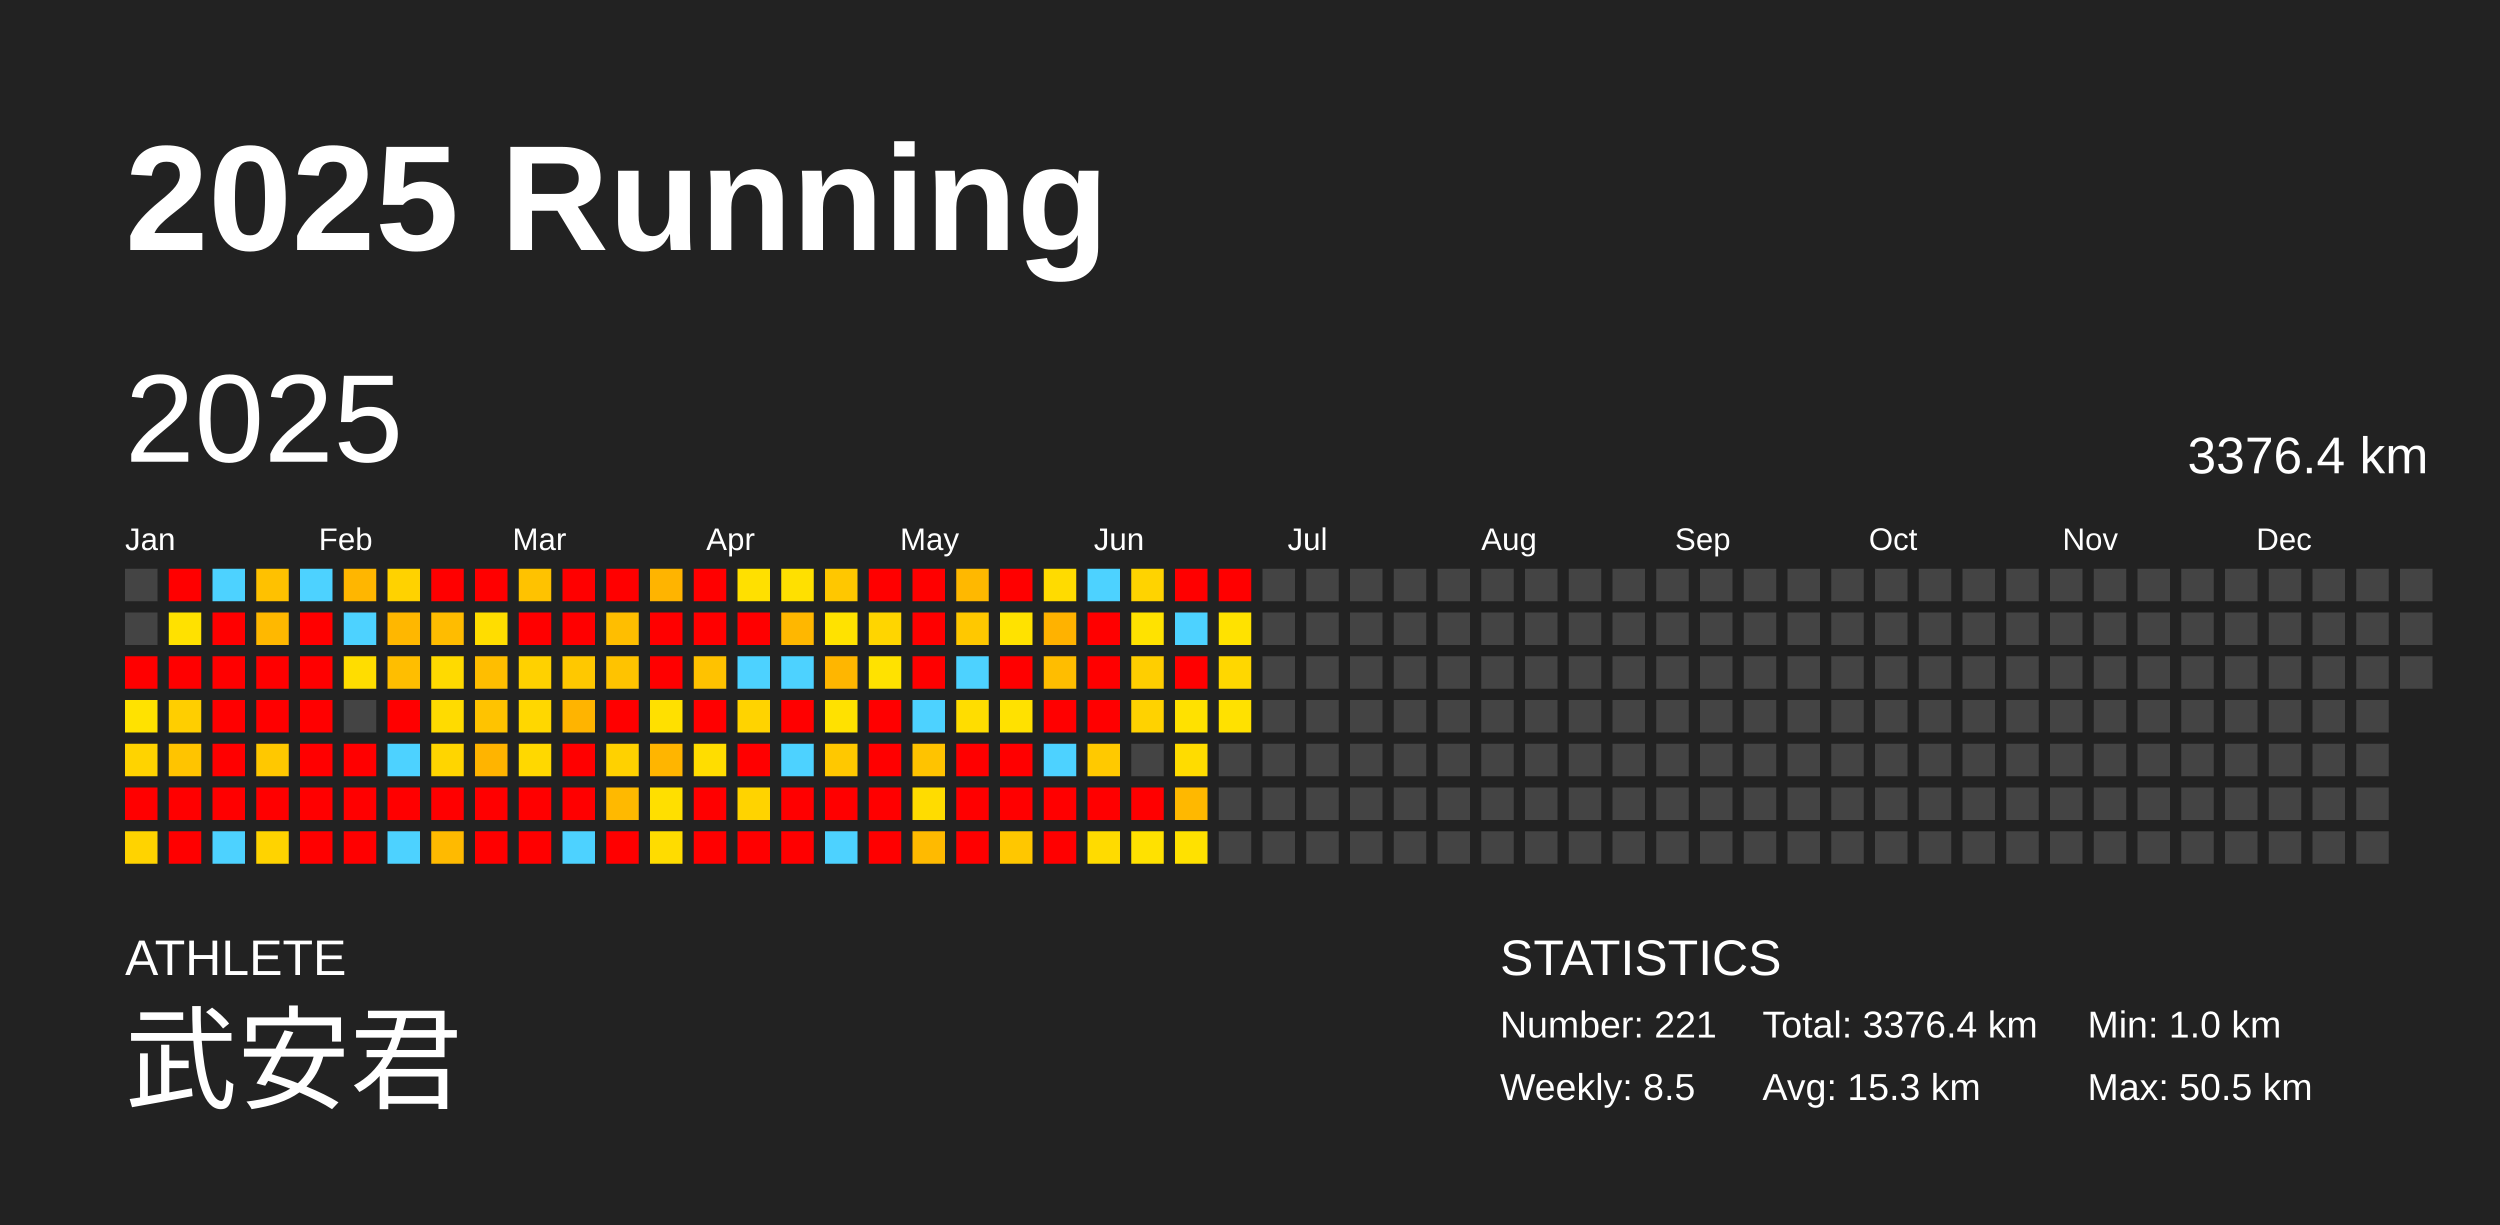
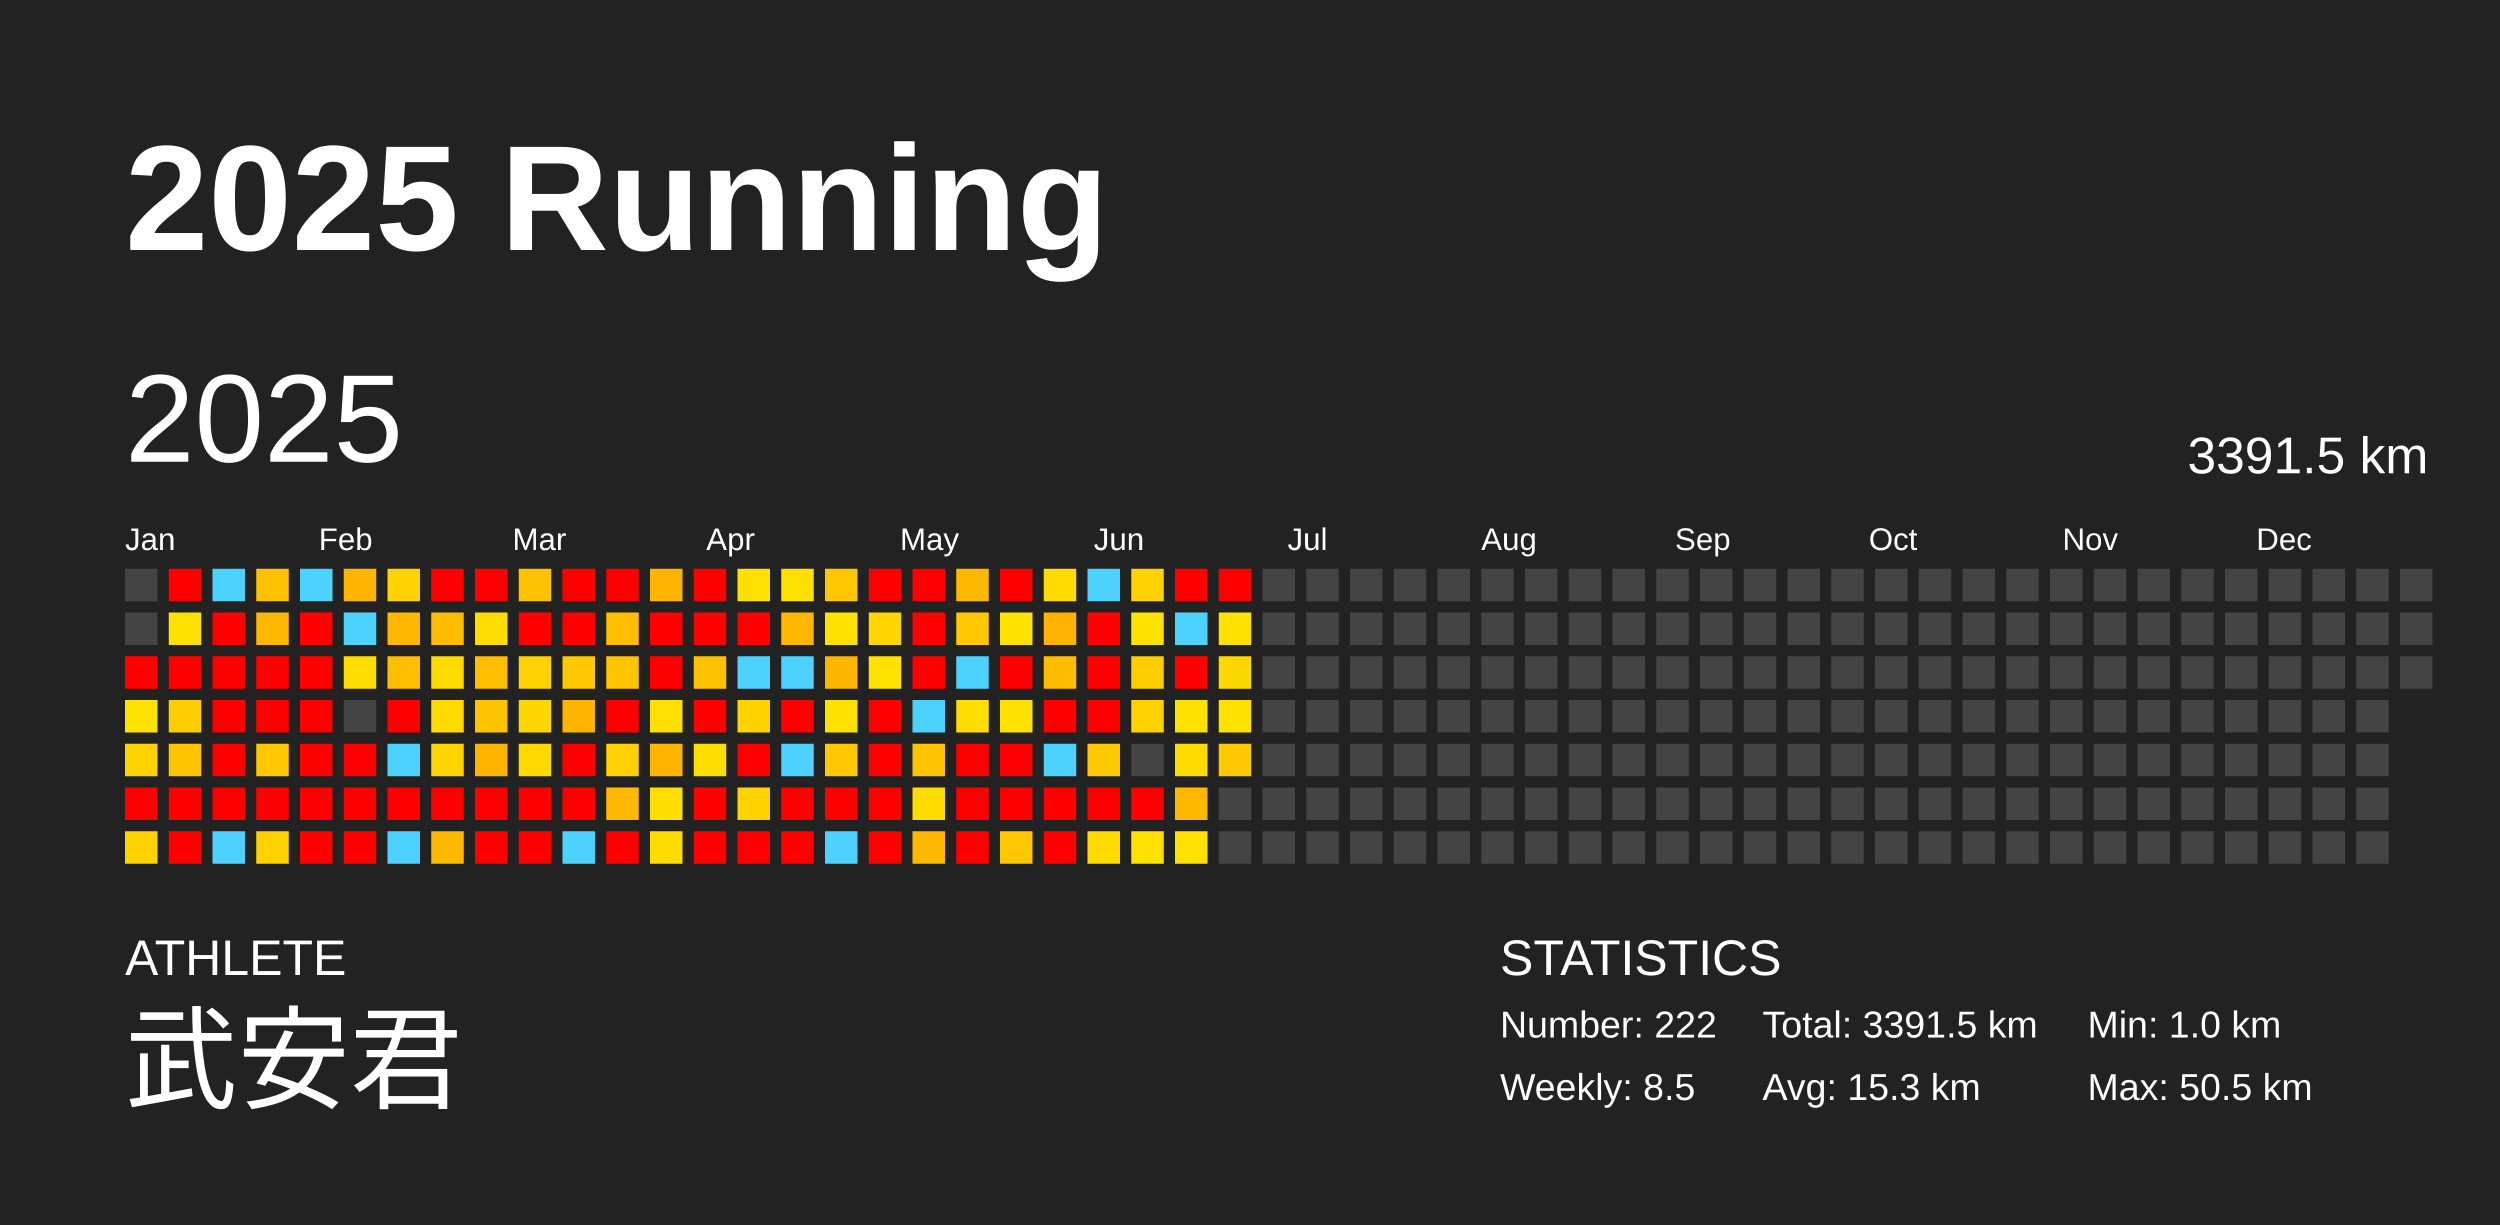
<svg xmlns="http://www.w3.org/2000/svg" baseProfile="full" height="98mm" version="1.1" viewBox="0,0,200,98" width="200mm">
  <defs />
  <rect fill="#222222" height="98" width="200" x="0" y="0" />
  <text fill="#FFFFFF" style="font-size:12px; font-family:Arial; font-weight:bold;" x="10" y="20">2025 Running</text>
  <text fill="#FFFFFF" style="font-size:4px; font-family:Arial" x="10" y="78">ATHLETE</text>
  <text fill="#FFFFFF" style="font-size:9px; font-family:Arial" x="10" y="88">武安君</text>
  <text fill="#FFFFFF" style="font-size:4px; font-family:Arial" x="120" y="78">STATISTICS</text>
-   <text fill="#FFFFFF" style="font-size:3px; font-family:Arial" x="120" y="83">Number: 221</text>
+   <text fill="#FFFFFF" style="font-size:3px; font-family:Arial" x="120" y="83">Number: 222</text>
  <text fill="#FFFFFF" style="font-size:3px; font-family:Arial" x="120" y="88">Weekly: 8.5</text>
-   <text fill="#FFFFFF" style="font-size:3px; font-family:Arial" x="141" y="83">Total: 3376.4 km</text>
+   <text fill="#FFFFFF" style="font-size:3px; font-family:Arial" x="141" y="83">Total: 3391.5 km</text>
  <text fill="#FFFFFF" style="font-size:3px; font-family:Arial" x="141" y="88">Avg: 15.3 km</text>
  <text fill="#FFFFFF" style="font-size:3px; font-family:Arial" x="167" y="83">Min: 1.0 km</text>
  <text fill="#FFFFFF" style="font-size:3px; font-family:Arial" x="167" y="88">Max: 50.5 km</text>
  <text dominant-baseline="hanging" fill="#FFFFFF" style="font-size:10.0px; font-family:Arial;" x="10" y="30">2025</text>
-   <text dominant-baseline="hanging" fill="#FFFFFF" style="font-size:4.125px; font-family:Arial;" x="175" y="35">3376.4 km</text>
+   <text dominant-baseline="hanging" fill="#FFFFFF" style="font-size:4.125px; font-family:Arial;" x="175" y="35">3391.5 km</text>
  <text fill="#FFFFFF" style="font-size:2.5px; font-family:Arial" x="10.0" y="44">Jan</text>
  <text fill="#FFFFFF" style="font-size:2.5px; font-family:Arial" x="25.5" y="44">Feb</text>
  <text fill="#FFFFFF" style="font-size:2.5px; font-family:Arial" x="41.0" y="44">Mar</text>
  <text fill="#FFFFFF" style="font-size:2.5px; font-family:Arial" x="56.5" y="44">Apr</text>
  <text fill="#FFFFFF" style="font-size:2.5px; font-family:Arial" x="72.0" y="44">May</text>
  <text fill="#FFFFFF" style="font-size:2.5px; font-family:Arial" x="87.5" y="44">Jun</text>
  <text fill="#FFFFFF" style="font-size:2.5px; font-family:Arial" x="103.0" y="44">Jul</text>
  <text fill="#FFFFFF" style="font-size:2.5px; font-family:Arial" x="118.5" y="44">Aug</text>
  <text fill="#FFFFFF" style="font-size:2.5px; font-family:Arial" x="134.0" y="44">Sep</text>
  <text fill="#FFFFFF" style="font-size:2.5px; font-family:Arial" x="149.5" y="44">Oct</text>
  <text fill="#FFFFFF" style="font-size:2.5px; font-family:Arial" x="165.0" y="44">Nov</text>
  <text fill="#FFFFFF" style="font-size:2.5px; font-family:Arial" x="180.5" y="44">Dec</text>
  <rect fill="#444444" height="2.6" width="2.6" x="10.0" y="45.5" />
  <rect fill="#444444" height="2.6" width="2.6" x="10.0" y="49.0" />
  <rect fill="red" height="2.6" width="2.6" x="10.0" y="52.5" />
  <rect fill="#ffe200" height="2.6" width="2.6" x="10.0" y="56.0" />
  <rect fill="#ffd300" height="2.6" width="2.6" x="10.0" y="59.5" />
  <rect fill="red" height="2.6" width="2.6" x="10.0" y="63.0" />
  <rect fill="#ffd300" height="2.6" width="2.6" x="10.0" y="66.5" />
  <rect fill="red" height="2.6" width="2.6" x="13.5" y="45.5" />
  <rect fill="#ffe100" height="2.6" width="2.6" x="13.5" y="49.0" />
  <rect fill="red" height="2.6" width="2.6" x="13.5" y="52.5" />
  <rect fill="#ffce00" height="2.6" width="2.6" x="13.5" y="56.0" />
  <rect fill="#ffc400" height="2.6" width="2.6" x="13.5" y="59.5" />
  <rect fill="red" height="2.6" width="2.6" x="13.5" y="63.0" />
  <rect fill="red" height="2.6" width="2.6" x="13.5" y="66.5" />
  <rect fill="#4dd2ff" height="2.6" width="2.6" x="17.0" y="45.5" />
  <rect fill="red" height="2.6" width="2.6" x="17.0" y="49.0" />
  <rect fill="red" height="2.6" width="2.6" x="17.0" y="52.5" />
  <rect fill="red" height="2.6" width="2.6" x="17.0" y="56.0" />
  <rect fill="red" height="2.6" width="2.6" x="17.0" y="59.5" />
  <rect fill="red" height="2.6" width="2.6" x="17.0" y="63.0" />
  <rect fill="#4dd2ff" height="2.6" width="2.6" x="17.0" y="66.5" />
  <rect fill="#ffc100" height="2.6" width="2.6" x="20.5" y="45.5" />
  <rect fill="#ffb800" height="2.6" width="2.6" x="20.5" y="49.0" />
  <rect fill="red" height="2.6" width="2.6" x="20.5" y="52.5" />
  <rect fill="red" height="2.6" width="2.6" x="20.5" y="56.0" />
  <rect fill="#ffc800" height="2.6" width="2.6" x="20.5" y="59.5" />
  <rect fill="red" height="2.6" width="2.6" x="20.5" y="63.0" />
  <rect fill="#ffd300" height="2.6" width="2.6" x="20.5" y="66.5" />
  <rect fill="#4dd2ff" height="2.6" width="2.6" x="24.0" y="45.5" />
  <rect fill="red" height="2.6" width="2.6" x="24.0" y="49.0" />
  <rect fill="red" height="2.6" width="2.6" x="24.0" y="52.5" />
  <rect fill="red" height="2.6" width="2.6" x="24.0" y="56.0" />
  <rect fill="red" height="2.6" width="2.6" x="24.0" y="59.5" />
  <rect fill="red" height="2.6" width="2.6" x="24.0" y="63.0" />
  <rect fill="red" height="2.6" width="2.6" x="24.0" y="66.5" />
  <rect fill="#ffb600" height="2.6" width="2.6" x="27.5" y="45.5" />
  <rect fill="#4dd2ff" height="2.6" width="2.6" x="27.5" y="49.0" />
  <rect fill="#ffdd00" height="2.6" width="2.6" x="27.5" y="52.5" />
  <rect fill="#444444" height="2.6" width="2.6" x="27.5" y="56.0" />
  <rect fill="red" height="2.6" width="2.6" x="27.5" y="59.5" />
  <rect fill="red" height="2.6" width="2.6" x="27.5" y="63.0" />
  <rect fill="red" height="2.6" width="2.6" x="27.5" y="66.5" />
  <rect fill="#ffd200" height="2.6" width="2.6" x="31.0" y="45.5" />
  <rect fill="#ffb700" height="2.6" width="2.6" x="31.0" y="49.0" />
  <rect fill="#ffbe00" height="2.6" width="2.6" x="31.0" y="52.5" />
  <rect fill="red" height="2.6" width="2.6" x="31.0" y="56.0" />
  <rect fill="#4dd2ff" height="2.6" width="2.6" x="31.0" y="59.5" />
  <rect fill="red" height="2.6" width="2.6" x="31.0" y="63.0" />
  <rect fill="#4dd2ff" height="2.6" width="2.6" x="31.0" y="66.5" />
  <rect fill="red" height="2.6" width="2.6" x="34.5" y="45.5" />
  <rect fill="#ffbc00" height="2.6" width="2.6" x="34.5" y="49.0" />
  <rect fill="#ffda00" height="2.6" width="2.6" x="34.5" y="52.5" />
  <rect fill="#ffdb00" height="2.6" width="2.6" x="34.5" y="56.0" />
  <rect fill="#ffd500" height="2.6" width="2.6" x="34.5" y="59.5" />
  <rect fill="red" height="2.6" width="2.6" x="34.5" y="63.0" />
  <rect fill="#ffba00" height="2.6" width="2.6" x="34.5" y="66.5" />
  <rect fill="red" height="2.6" width="2.6" x="38.0" y="45.5" />
  <rect fill="#ffdd00" height="2.6" width="2.6" x="38.0" y="49.0" />
  <rect fill="#ffbe00" height="2.6" width="2.6" x="38.0" y="52.5" />
  <rect fill="#ffc300" height="2.6" width="2.6" x="38.0" y="56.0" />
  <rect fill="#ffb400" height="2.6" width="2.6" x="38.0" y="59.5" />
  <rect fill="red" height="2.6" width="2.6" x="38.0" y="63.0" />
  <rect fill="red" height="2.6" width="2.6" x="38.0" y="66.5" />
  <rect fill="#ffc200" height="2.6" width="2.6" x="41.5" y="45.5" />
  <rect fill="red" height="2.6" width="2.6" x="41.5" y="49.0" />
  <rect fill="#ffd100" height="2.6" width="2.6" x="41.5" y="52.5" />
  <rect fill="#ffd700" height="2.6" width="2.6" x="41.5" y="56.0" />
  <rect fill="#ffd800" height="2.6" width="2.6" x="41.5" y="59.5" />
  <rect fill="red" height="2.6" width="2.6" x="41.5" y="63.0" />
  <rect fill="red" height="2.6" width="2.6" x="41.5" y="66.5" />
  <rect fill="red" height="2.6" width="2.6" x="45.0" y="45.5" />
  <rect fill="red" height="2.6" width="2.6" x="45.0" y="49.0" />
  <rect fill="#ffc800" height="2.6" width="2.6" x="45.0" y="52.5" />
  <rect fill="#ffb400" height="2.6" width="2.6" x="45.0" y="56.0" />
  <rect fill="red" height="2.6" width="2.6" x="45.0" y="59.5" />
  <rect fill="red" height="2.6" width="2.6" x="45.0" y="63.0" />
  <rect fill="#4dd2ff" height="2.6" width="2.6" x="45.0" y="66.5" />
  <rect fill="red" height="2.6" width="2.6" x="48.5" y="45.5" />
  <rect fill="#ffbe00" height="2.6" width="2.6" x="48.5" y="49.0" />
  <rect fill="#ffc300" height="2.6" width="2.6" x="48.5" y="52.5" />
  <rect fill="red" height="2.6" width="2.6" x="48.5" y="56.0" />
  <rect fill="#ffd100" height="2.6" width="2.6" x="48.5" y="59.5" />
  <rect fill="#ffb900" height="2.6" width="2.6" x="48.5" y="63.0" />
  <rect fill="red" height="2.6" width="2.6" x="48.5" y="66.5" />
  <rect fill="#ffb400" height="2.6" width="2.6" x="52.0" y="45.5" />
  <rect fill="red" height="2.6" width="2.6" x="52.0" y="49.0" />
  <rect fill="red" height="2.6" width="2.6" x="52.0" y="52.5" />
  <rect fill="#ffe000" height="2.6" width="2.6" x="52.0" y="56.0" />
  <rect fill="#ffb500" height="2.6" width="2.6" x="52.0" y="59.5" />
  <rect fill="#ffdf00" height="2.6" width="2.6" x="52.0" y="63.0" />
  <rect fill="#ffdc00" height="2.6" width="2.6" x="52.0" y="66.5" />
  <rect fill="red" height="2.6" width="2.6" x="55.5" y="45.5" />
  <rect fill="red" height="2.6" width="2.6" x="55.5" y="49.0" />
  <rect fill="#ffc200" height="2.6" width="2.6" x="55.5" y="52.5" />
  <rect fill="red" height="2.6" width="2.6" x="55.5" y="56.0" />
  <rect fill="#ffdd00" height="2.6" width="2.6" x="55.5" y="59.5" />
  <rect fill="red" height="2.6" width="2.6" x="55.5" y="63.0" />
  <rect fill="red" height="2.6" width="2.6" x="55.5" y="66.5" />
  <rect fill="#ffe000" height="2.6" width="2.6" x="59.0" y="45.5" />
  <rect fill="red" height="2.6" width="2.6" x="59.0" y="49.0" />
  <rect fill="#4dd2ff" height="2.6" width="2.6" x="59.0" y="52.5" />
  <rect fill="#ffd300" height="2.6" width="2.6" x="59.0" y="56.0" />
  <rect fill="red" height="2.6" width="2.6" x="59.0" y="59.5" />
  <rect fill="#ffd300" height="2.6" width="2.6" x="59.0" y="63.0" />
  <rect fill="red" height="2.6" width="2.6" x="59.0" y="66.5" />
  <rect fill="#ffe000" height="2.6" width="2.6" x="62.5" y="45.5" />
  <rect fill="#ffb700" height="2.6" width="2.6" x="62.5" y="49.0" />
  <rect fill="#4dd2ff" height="2.6" width="2.6" x="62.5" y="52.5" />
  <rect fill="red" height="2.6" width="2.6" x="62.5" y="56.0" />
  <rect fill="#4dd2ff" height="2.6" width="2.6" x="62.5" y="59.5" />
  <rect fill="red" height="2.6" width="2.6" x="62.5" y="63.0" />
  <rect fill="red" height="2.6" width="2.6" x="62.5" y="66.5" />
  <rect fill="#ffc700" height="2.6" width="2.6" x="66.0" y="45.5" />
  <rect fill="#ffe200" height="2.6" width="2.6" x="66.0" y="49.0" />
  <rect fill="#ffb600" height="2.6" width="2.6" x="66.0" y="52.5" />
  <rect fill="#ffe100" height="2.6" width="2.6" x="66.0" y="56.0" />
  <rect fill="#ffc800" height="2.6" width="2.6" x="66.0" y="59.5" />
  <rect fill="red" height="2.6" width="2.6" x="66.0" y="63.0" />
  <rect fill="#4dd2ff" height="2.6" width="2.6" x="66.0" y="66.5" />
  <rect fill="red" height="2.6" width="2.6" x="69.5" y="45.5" />
  <rect fill="#ffd500" height="2.6" width="2.6" x="69.5" y="49.0" />
  <rect fill="#ffe200" height="2.6" width="2.6" x="69.5" y="52.5" />
  <rect fill="red" height="2.6" width="2.6" x="69.5" y="56.0" />
  <rect fill="red" height="2.6" width="2.6" x="69.5" y="59.5" />
  <rect fill="red" height="2.6" width="2.6" x="69.5" y="63.0" />
  <rect fill="red" height="2.6" width="2.6" x="69.5" y="66.5" />
  <rect fill="red" height="2.6" width="2.6" x="73.0" y="45.5" />
  <rect fill="red" height="2.6" width="2.6" x="73.0" y="49.0" />
  <rect fill="red" height="2.6" width="2.6" x="73.0" y="52.5" />
  <rect fill="#4dd2ff" height="2.6" width="2.6" x="73.0" y="56.0" />
  <rect fill="#ffc300" height="2.6" width="2.6" x="73.0" y="59.5" />
  <rect fill="#ffdc00" height="2.6" width="2.6" x="73.0" y="63.0" />
  <rect fill="#ffba00" height="2.6" width="2.6" x="73.0" y="66.5" />
  <rect fill="#ffb800" height="2.6" width="2.6" x="76.5" y="45.5" />
  <rect fill="#ffc800" height="2.6" width="2.6" x="76.5" y="49.0" />
  <rect fill="#4dd2ff" height="2.6" width="2.6" x="76.5" y="52.5" />
  <rect fill="#ffdd00" height="2.6" width="2.6" x="76.5" y="56.0" />
  <rect fill="red" height="2.6" width="2.6" x="76.5" y="59.5" />
  <rect fill="red" height="2.6" width="2.6" x="76.5" y="63.0" />
  <rect fill="red" height="2.6" width="2.6" x="76.5" y="66.5" />
  <rect fill="red" height="2.6" width="2.6" x="80.0" y="45.5" />
  <rect fill="#ffe200" height="2.6" width="2.6" x="80.0" y="49.0" />
  <rect fill="red" height="2.6" width="2.6" x="80.0" y="52.5" />
  <rect fill="#ffe100" height="2.6" width="2.6" x="80.0" y="56.0" />
  <rect fill="red" height="2.6" width="2.6" x="80.0" y="59.5" />
  <rect fill="red" height="2.6" width="2.6" x="80.0" y="63.0" />
  <rect fill="#ffc700" height="2.6" width="2.6" x="80.0" y="66.5" />
  <rect fill="#ffdb00" height="2.6" width="2.6" x="83.5" y="45.5" />
  <rect fill="#ffb200" height="2.6" width="2.6" x="83.5" y="49.0" />
  <rect fill="#ffbd00" height="2.6" width="2.6" x="83.5" y="52.5" />
  <rect fill="red" height="2.6" width="2.6" x="83.5" y="56.0" />
  <rect fill="#4dd2ff" height="2.6" width="2.6" x="83.5" y="59.5" />
  <rect fill="red" height="2.6" width="2.6" x="83.5" y="63.0" />
  <rect fill="red" height="2.6" width="2.6" x="83.5" y="66.5" />
  <rect fill="#4dd2ff" height="2.6" width="2.6" x="87.0" y="45.5" />
  <rect fill="red" height="2.6" width="2.6" x="87.0" y="49.0" />
  <rect fill="red" height="2.6" width="2.6" x="87.0" y="52.5" />
  <rect fill="red" height="2.6" width="2.6" x="87.0" y="56.0" />
  <rect fill="#ffc900" height="2.6" width="2.6" x="87.0" y="59.5" />
  <rect fill="red" height="2.6" width="2.6" x="87.0" y="63.0" />
  <rect fill="#ffdb00" height="2.6" width="2.6" x="87.0" y="66.5" />
  <rect fill="#ffd300" height="2.6" width="2.6" x="90.5" y="45.5" />
  <rect fill="#ffe200" height="2.6" width="2.6" x="90.5" y="49.0" />
  <rect fill="#ffce00" height="2.6" width="2.6" x="90.5" y="52.5" />
  <rect fill="#ffd200" height="2.6" width="2.6" x="90.5" y="56.0" />
  <rect fill="#444444" height="2.6" width="2.6" x="90.5" y="59.5" />
  <rect fill="red" height="2.6" width="2.6" x="90.5" y="63.0" />
  <rect fill="#ffe100" height="2.6" width="2.6" x="90.5" y="66.5" />
  <rect fill="red" height="2.6" width="2.6" x="94.0" y="45.5" />
  <rect fill="#4dd2ff" height="2.6" width="2.6" x="94.0" y="49.0" />
  <rect fill="red" height="2.6" width="2.6" x="94.0" y="52.5" />
  <rect fill="#ffe100" height="2.6" width="2.6" x="94.0" y="56.0" />
  <rect fill="#ffdc00" height="2.6" width="2.6" x="94.0" y="59.5" />
  <rect fill="#ffb800" height="2.6" width="2.6" x="94.0" y="63.0" />
  <rect fill="#ffe100" height="2.6" width="2.6" x="94.0" y="66.5" />
  <rect fill="red" height="2.6" width="2.6" x="97.5" y="45.5" />
  <rect fill="#ffe200" height="2.6" width="2.6" x="97.5" y="49.0" />
  <rect fill="#ffd700" height="2.6" width="2.6" x="97.5" y="52.5" />
  <rect fill="#ffe100" height="2.6" width="2.6" x="97.5" y="56.0" />
-   <rect fill="#444444" height="2.6" width="2.6" x="97.5" y="59.5" />
+   <rect fill="#ffc900" height="2.6" width="2.6" x="97.5" y="59.5" />
  <rect fill="#444444" height="2.6" width="2.6" x="97.5" y="63.0" />
  <rect fill="#444444" height="2.6" width="2.6" x="97.5" y="66.5" />
  <rect fill="#444444" height="2.6" width="2.6" x="101.0" y="45.5" />
  <rect fill="#444444" height="2.6" width="2.6" x="101.0" y="49.0" />
  <rect fill="#444444" height="2.6" width="2.6" x="101.0" y="52.5" />
  <rect fill="#444444" height="2.6" width="2.6" x="101.0" y="56.0" />
  <rect fill="#444444" height="2.6" width="2.6" x="101.0" y="59.5" />
  <rect fill="#444444" height="2.6" width="2.6" x="101.0" y="63.0" />
  <rect fill="#444444" height="2.6" width="2.6" x="101.0" y="66.5" />
  <rect fill="#444444" height="2.6" width="2.6" x="104.5" y="45.5" />
  <rect fill="#444444" height="2.6" width="2.6" x="104.5" y="49.0" />
  <rect fill="#444444" height="2.6" width="2.6" x="104.5" y="52.5" />
  <rect fill="#444444" height="2.6" width="2.6" x="104.5" y="56.0" />
  <rect fill="#444444" height="2.6" width="2.6" x="104.5" y="59.5" />
  <rect fill="#444444" height="2.6" width="2.6" x="104.5" y="63.0" />
  <rect fill="#444444" height="2.6" width="2.6" x="104.5" y="66.5" />
  <rect fill="#444444" height="2.6" width="2.6" x="108.0" y="45.5" />
  <rect fill="#444444" height="2.6" width="2.6" x="108.0" y="49.0" />
  <rect fill="#444444" height="2.6" width="2.6" x="108.0" y="52.5" />
  <rect fill="#444444" height="2.6" width="2.6" x="108.0" y="56.0" />
  <rect fill="#444444" height="2.6" width="2.6" x="108.0" y="59.5" />
  <rect fill="#444444" height="2.6" width="2.6" x="108.0" y="63.0" />
  <rect fill="#444444" height="2.6" width="2.6" x="108.0" y="66.5" />
  <rect fill="#444444" height="2.6" width="2.6" x="111.5" y="45.5" />
  <rect fill="#444444" height="2.6" width="2.6" x="111.5" y="49.0" />
  <rect fill="#444444" height="2.6" width="2.6" x="111.5" y="52.5" />
  <rect fill="#444444" height="2.6" width="2.6" x="111.5" y="56.0" />
  <rect fill="#444444" height="2.6" width="2.6" x="111.5" y="59.5" />
  <rect fill="#444444" height="2.6" width="2.6" x="111.5" y="63.0" />
  <rect fill="#444444" height="2.6" width="2.6" x="111.5" y="66.5" />
  <rect fill="#444444" height="2.6" width="2.6" x="115.0" y="45.5" />
  <rect fill="#444444" height="2.6" width="2.6" x="115.0" y="49.0" />
  <rect fill="#444444" height="2.6" width="2.6" x="115.0" y="52.5" />
  <rect fill="#444444" height="2.6" width="2.6" x="115.0" y="56.0" />
  <rect fill="#444444" height="2.6" width="2.6" x="115.0" y="59.5" />
  <rect fill="#444444" height="2.6" width="2.6" x="115.0" y="63.0" />
  <rect fill="#444444" height="2.6" width="2.6" x="115.0" y="66.5" />
  <rect fill="#444444" height="2.6" width="2.6" x="118.5" y="45.5" />
  <rect fill="#444444" height="2.6" width="2.6" x="118.5" y="49.0" />
  <rect fill="#444444" height="2.6" width="2.6" x="118.5" y="52.5" />
  <rect fill="#444444" height="2.6" width="2.6" x="118.5" y="56.0" />
  <rect fill="#444444" height="2.6" width="2.6" x="118.5" y="59.5" />
  <rect fill="#444444" height="2.6" width="2.6" x="118.5" y="63.0" />
  <rect fill="#444444" height="2.6" width="2.6" x="118.5" y="66.5" />
  <rect fill="#444444" height="2.6" width="2.6" x="122.0" y="45.5" />
  <rect fill="#444444" height="2.6" width="2.6" x="122.0" y="49.0" />
  <rect fill="#444444" height="2.6" width="2.6" x="122.0" y="52.5" />
  <rect fill="#444444" height="2.6" width="2.6" x="122.0" y="56.0" />
  <rect fill="#444444" height="2.6" width="2.6" x="122.0" y="59.5" />
  <rect fill="#444444" height="2.6" width="2.6" x="122.0" y="63.0" />
  <rect fill="#444444" height="2.6" width="2.6" x="122.0" y="66.5" />
  <rect fill="#444444" height="2.6" width="2.6" x="125.5" y="45.5" />
  <rect fill="#444444" height="2.6" width="2.6" x="125.5" y="49.0" />
  <rect fill="#444444" height="2.6" width="2.6" x="125.5" y="52.5" />
  <rect fill="#444444" height="2.6" width="2.6" x="125.5" y="56.0" />
  <rect fill="#444444" height="2.6" width="2.6" x="125.5" y="59.5" />
  <rect fill="#444444" height="2.6" width="2.6" x="125.5" y="63.0" />
  <rect fill="#444444" height="2.6" width="2.6" x="125.5" y="66.5" />
  <rect fill="#444444" height="2.6" width="2.6" x="129.0" y="45.5" />
  <rect fill="#444444" height="2.6" width="2.6" x="129.0" y="49.0" />
  <rect fill="#444444" height="2.6" width="2.6" x="129.0" y="52.5" />
  <rect fill="#444444" height="2.6" width="2.6" x="129.0" y="56.0" />
  <rect fill="#444444" height="2.6" width="2.6" x="129.0" y="59.5" />
  <rect fill="#444444" height="2.6" width="2.6" x="129.0" y="63.0" />
  <rect fill="#444444" height="2.6" width="2.6" x="129.0" y="66.5" />
  <rect fill="#444444" height="2.6" width="2.6" x="132.5" y="45.5" />
  <rect fill="#444444" height="2.6" width="2.6" x="132.5" y="49.0" />
  <rect fill="#444444" height="2.6" width="2.6" x="132.5" y="52.5" />
  <rect fill="#444444" height="2.6" width="2.6" x="132.5" y="56.0" />
  <rect fill="#444444" height="2.6" width="2.6" x="132.5" y="59.5" />
  <rect fill="#444444" height="2.6" width="2.6" x="132.5" y="63.0" />
  <rect fill="#444444" height="2.6" width="2.6" x="132.5" y="66.5" />
  <rect fill="#444444" height="2.6" width="2.6" x="136.0" y="45.5" />
  <rect fill="#444444" height="2.6" width="2.6" x="136.0" y="49.0" />
  <rect fill="#444444" height="2.6" width="2.6" x="136.0" y="52.5" />
  <rect fill="#444444" height="2.6" width="2.6" x="136.0" y="56.0" />
  <rect fill="#444444" height="2.6" width="2.6" x="136.0" y="59.5" />
  <rect fill="#444444" height="2.6" width="2.6" x="136.0" y="63.0" />
  <rect fill="#444444" height="2.6" width="2.6" x="136.0" y="66.5" />
  <rect fill="#444444" height="2.6" width="2.6" x="139.5" y="45.5" />
  <rect fill="#444444" height="2.6" width="2.6" x="139.5" y="49.0" />
  <rect fill="#444444" height="2.6" width="2.6" x="139.5" y="52.5" />
  <rect fill="#444444" height="2.6" width="2.6" x="139.5" y="56.0" />
  <rect fill="#444444" height="2.6" width="2.6" x="139.5" y="59.5" />
  <rect fill="#444444" height="2.6" width="2.6" x="139.5" y="63.0" />
  <rect fill="#444444" height="2.6" width="2.6" x="139.5" y="66.5" />
  <rect fill="#444444" height="2.6" width="2.6" x="143.0" y="45.5" />
  <rect fill="#444444" height="2.6" width="2.6" x="143.0" y="49.0" />
  <rect fill="#444444" height="2.6" width="2.6" x="143.0" y="52.5" />
  <rect fill="#444444" height="2.6" width="2.6" x="143.0" y="56.0" />
  <rect fill="#444444" height="2.6" width="2.6" x="143.0" y="59.5" />
  <rect fill="#444444" height="2.6" width="2.6" x="143.0" y="63.0" />
  <rect fill="#444444" height="2.6" width="2.6" x="143.0" y="66.5" />
  <rect fill="#444444" height="2.6" width="2.6" x="146.5" y="45.5" />
  <rect fill="#444444" height="2.6" width="2.6" x="146.5" y="49.0" />
  <rect fill="#444444" height="2.6" width="2.6" x="146.5" y="52.5" />
  <rect fill="#444444" height="2.6" width="2.6" x="146.5" y="56.0" />
  <rect fill="#444444" height="2.6" width="2.6" x="146.5" y="59.5" />
  <rect fill="#444444" height="2.6" width="2.6" x="146.5" y="63.0" />
  <rect fill="#444444" height="2.6" width="2.6" x="146.5" y="66.5" />
  <rect fill="#444444" height="2.6" width="2.6" x="150.0" y="45.5" />
  <rect fill="#444444" height="2.6" width="2.6" x="150.0" y="49.0" />
  <rect fill="#444444" height="2.6" width="2.6" x="150.0" y="52.5" />
  <rect fill="#444444" height="2.6" width="2.6" x="150.0" y="56.0" />
  <rect fill="#444444" height="2.6" width="2.6" x="150.0" y="59.5" />
  <rect fill="#444444" height="2.6" width="2.6" x="150.0" y="63.0" />
  <rect fill="#444444" height="2.6" width="2.6" x="150.0" y="66.5" />
  <rect fill="#444444" height="2.6" width="2.6" x="153.5" y="45.5" />
  <rect fill="#444444" height="2.6" width="2.6" x="153.5" y="49.0" />
  <rect fill="#444444" height="2.6" width="2.6" x="153.5" y="52.5" />
  <rect fill="#444444" height="2.6" width="2.6" x="153.5" y="56.0" />
  <rect fill="#444444" height="2.6" width="2.6" x="153.5" y="59.5" />
  <rect fill="#444444" height="2.6" width="2.6" x="153.5" y="63.0" />
  <rect fill="#444444" height="2.6" width="2.6" x="153.5" y="66.5" />
  <rect fill="#444444" height="2.6" width="2.6" x="157.0" y="45.5" />
  <rect fill="#444444" height="2.6" width="2.6" x="157.0" y="49.0" />
  <rect fill="#444444" height="2.6" width="2.6" x="157.0" y="52.5" />
  <rect fill="#444444" height="2.6" width="2.6" x="157.0" y="56.0" />
  <rect fill="#444444" height="2.6" width="2.6" x="157.0" y="59.5" />
  <rect fill="#444444" height="2.6" width="2.6" x="157.0" y="63.0" />
  <rect fill="#444444" height="2.6" width="2.6" x="157.0" y="66.5" />
  <rect fill="#444444" height="2.6" width="2.6" x="160.5" y="45.5" />
  <rect fill="#444444" height="2.6" width="2.6" x="160.5" y="49.0" />
  <rect fill="#444444" height="2.6" width="2.6" x="160.5" y="52.5" />
  <rect fill="#444444" height="2.6" width="2.6" x="160.5" y="56.0" />
  <rect fill="#444444" height="2.6" width="2.6" x="160.5" y="59.5" />
  <rect fill="#444444" height="2.6" width="2.6" x="160.5" y="63.0" />
  <rect fill="#444444" height="2.6" width="2.6" x="160.5" y="66.5" />
  <rect fill="#444444" height="2.6" width="2.6" x="164.0" y="45.5" />
  <rect fill="#444444" height="2.6" width="2.6" x="164.0" y="49.0" />
  <rect fill="#444444" height="2.6" width="2.6" x="164.0" y="52.5" />
  <rect fill="#444444" height="2.6" width="2.6" x="164.0" y="56.0" />
  <rect fill="#444444" height="2.6" width="2.6" x="164.0" y="59.5" />
  <rect fill="#444444" height="2.6" width="2.6" x="164.0" y="63.0" />
  <rect fill="#444444" height="2.6" width="2.6" x="164.0" y="66.5" />
  <rect fill="#444444" height="2.6" width="2.6" x="167.5" y="45.5" />
  <rect fill="#444444" height="2.6" width="2.6" x="167.5" y="49.0" />
  <rect fill="#444444" height="2.6" width="2.6" x="167.5" y="52.5" />
  <rect fill="#444444" height="2.6" width="2.6" x="167.5" y="56.0" />
  <rect fill="#444444" height="2.6" width="2.6" x="167.5" y="59.5" />
  <rect fill="#444444" height="2.6" width="2.6" x="167.5" y="63.0" />
  <rect fill="#444444" height="2.6" width="2.6" x="167.5" y="66.5" />
  <rect fill="#444444" height="2.6" width="2.6" x="171.0" y="45.5" />
  <rect fill="#444444" height="2.6" width="2.6" x="171.0" y="49.0" />
  <rect fill="#444444" height="2.6" width="2.6" x="171.0" y="52.5" />
  <rect fill="#444444" height="2.6" width="2.6" x="171.0" y="56.0" />
  <rect fill="#444444" height="2.6" width="2.6" x="171.0" y="59.5" />
  <rect fill="#444444" height="2.6" width="2.6" x="171.0" y="63.0" />
  <rect fill="#444444" height="2.6" width="2.6" x="171.0" y="66.5" />
  <rect fill="#444444" height="2.6" width="2.6" x="174.5" y="45.5" />
  <rect fill="#444444" height="2.6" width="2.6" x="174.5" y="49.0" />
  <rect fill="#444444" height="2.6" width="2.6" x="174.5" y="52.5" />
  <rect fill="#444444" height="2.6" width="2.6" x="174.5" y="56.0" />
  <rect fill="#444444" height="2.6" width="2.6" x="174.5" y="59.5" />
  <rect fill="#444444" height="2.6" width="2.6" x="174.5" y="63.0" />
  <rect fill="#444444" height="2.6" width="2.6" x="174.5" y="66.5" />
  <rect fill="#444444" height="2.6" width="2.6" x="178.0" y="45.5" />
  <rect fill="#444444" height="2.6" width="2.6" x="178.0" y="49.0" />
  <rect fill="#444444" height="2.6" width="2.6" x="178.0" y="52.5" />
  <rect fill="#444444" height="2.6" width="2.6" x="178.0" y="56.0" />
  <rect fill="#444444" height="2.6" width="2.6" x="178.0" y="59.5" />
  <rect fill="#444444" height="2.6" width="2.6" x="178.0" y="63.0" />
  <rect fill="#444444" height="2.6" width="2.6" x="178.0" y="66.5" />
  <rect fill="#444444" height="2.6" width="2.6" x="181.5" y="45.5" />
  <rect fill="#444444" height="2.6" width="2.6" x="181.5" y="49.0" />
  <rect fill="#444444" height="2.6" width="2.6" x="181.5" y="52.5" />
  <rect fill="#444444" height="2.6" width="2.6" x="181.5" y="56.0" />
  <rect fill="#444444" height="2.6" width="2.6" x="181.5" y="59.5" />
  <rect fill="#444444" height="2.6" width="2.6" x="181.5" y="63.0" />
  <rect fill="#444444" height="2.6" width="2.6" x="181.5" y="66.5" />
  <rect fill="#444444" height="2.6" width="2.6" x="185.0" y="45.5" />
  <rect fill="#444444" height="2.6" width="2.6" x="185.0" y="49.0" />
  <rect fill="#444444" height="2.6" width="2.6" x="185.0" y="52.5" />
  <rect fill="#444444" height="2.6" width="2.6" x="185.0" y="56.0" />
  <rect fill="#444444" height="2.6" width="2.6" x="185.0" y="59.5" />
  <rect fill="#444444" height="2.6" width="2.6" x="185.0" y="63.0" />
  <rect fill="#444444" height="2.6" width="2.6" x="185.0" y="66.5" />
  <rect fill="#444444" height="2.6" width="2.6" x="188.5" y="45.5" />
  <rect fill="#444444" height="2.6" width="2.6" x="188.5" y="49.0" />
  <rect fill="#444444" height="2.6" width="2.6" x="188.5" y="52.5" />
  <rect fill="#444444" height="2.6" width="2.6" x="188.5" y="56.0" />
  <rect fill="#444444" height="2.6" width="2.6" x="188.5" y="59.5" />
  <rect fill="#444444" height="2.6" width="2.6" x="188.5" y="63.0" />
  <rect fill="#444444" height="2.6" width="2.6" x="188.5" y="66.5" />
  <rect fill="#444444" height="2.6" width="2.6" x="192.0" y="45.5" />
  <rect fill="#444444" height="2.6" width="2.6" x="192.0" y="49.0" />
  <rect fill="#444444" height="2.6" width="2.6" x="192.0" y="52.5" />
</svg>
